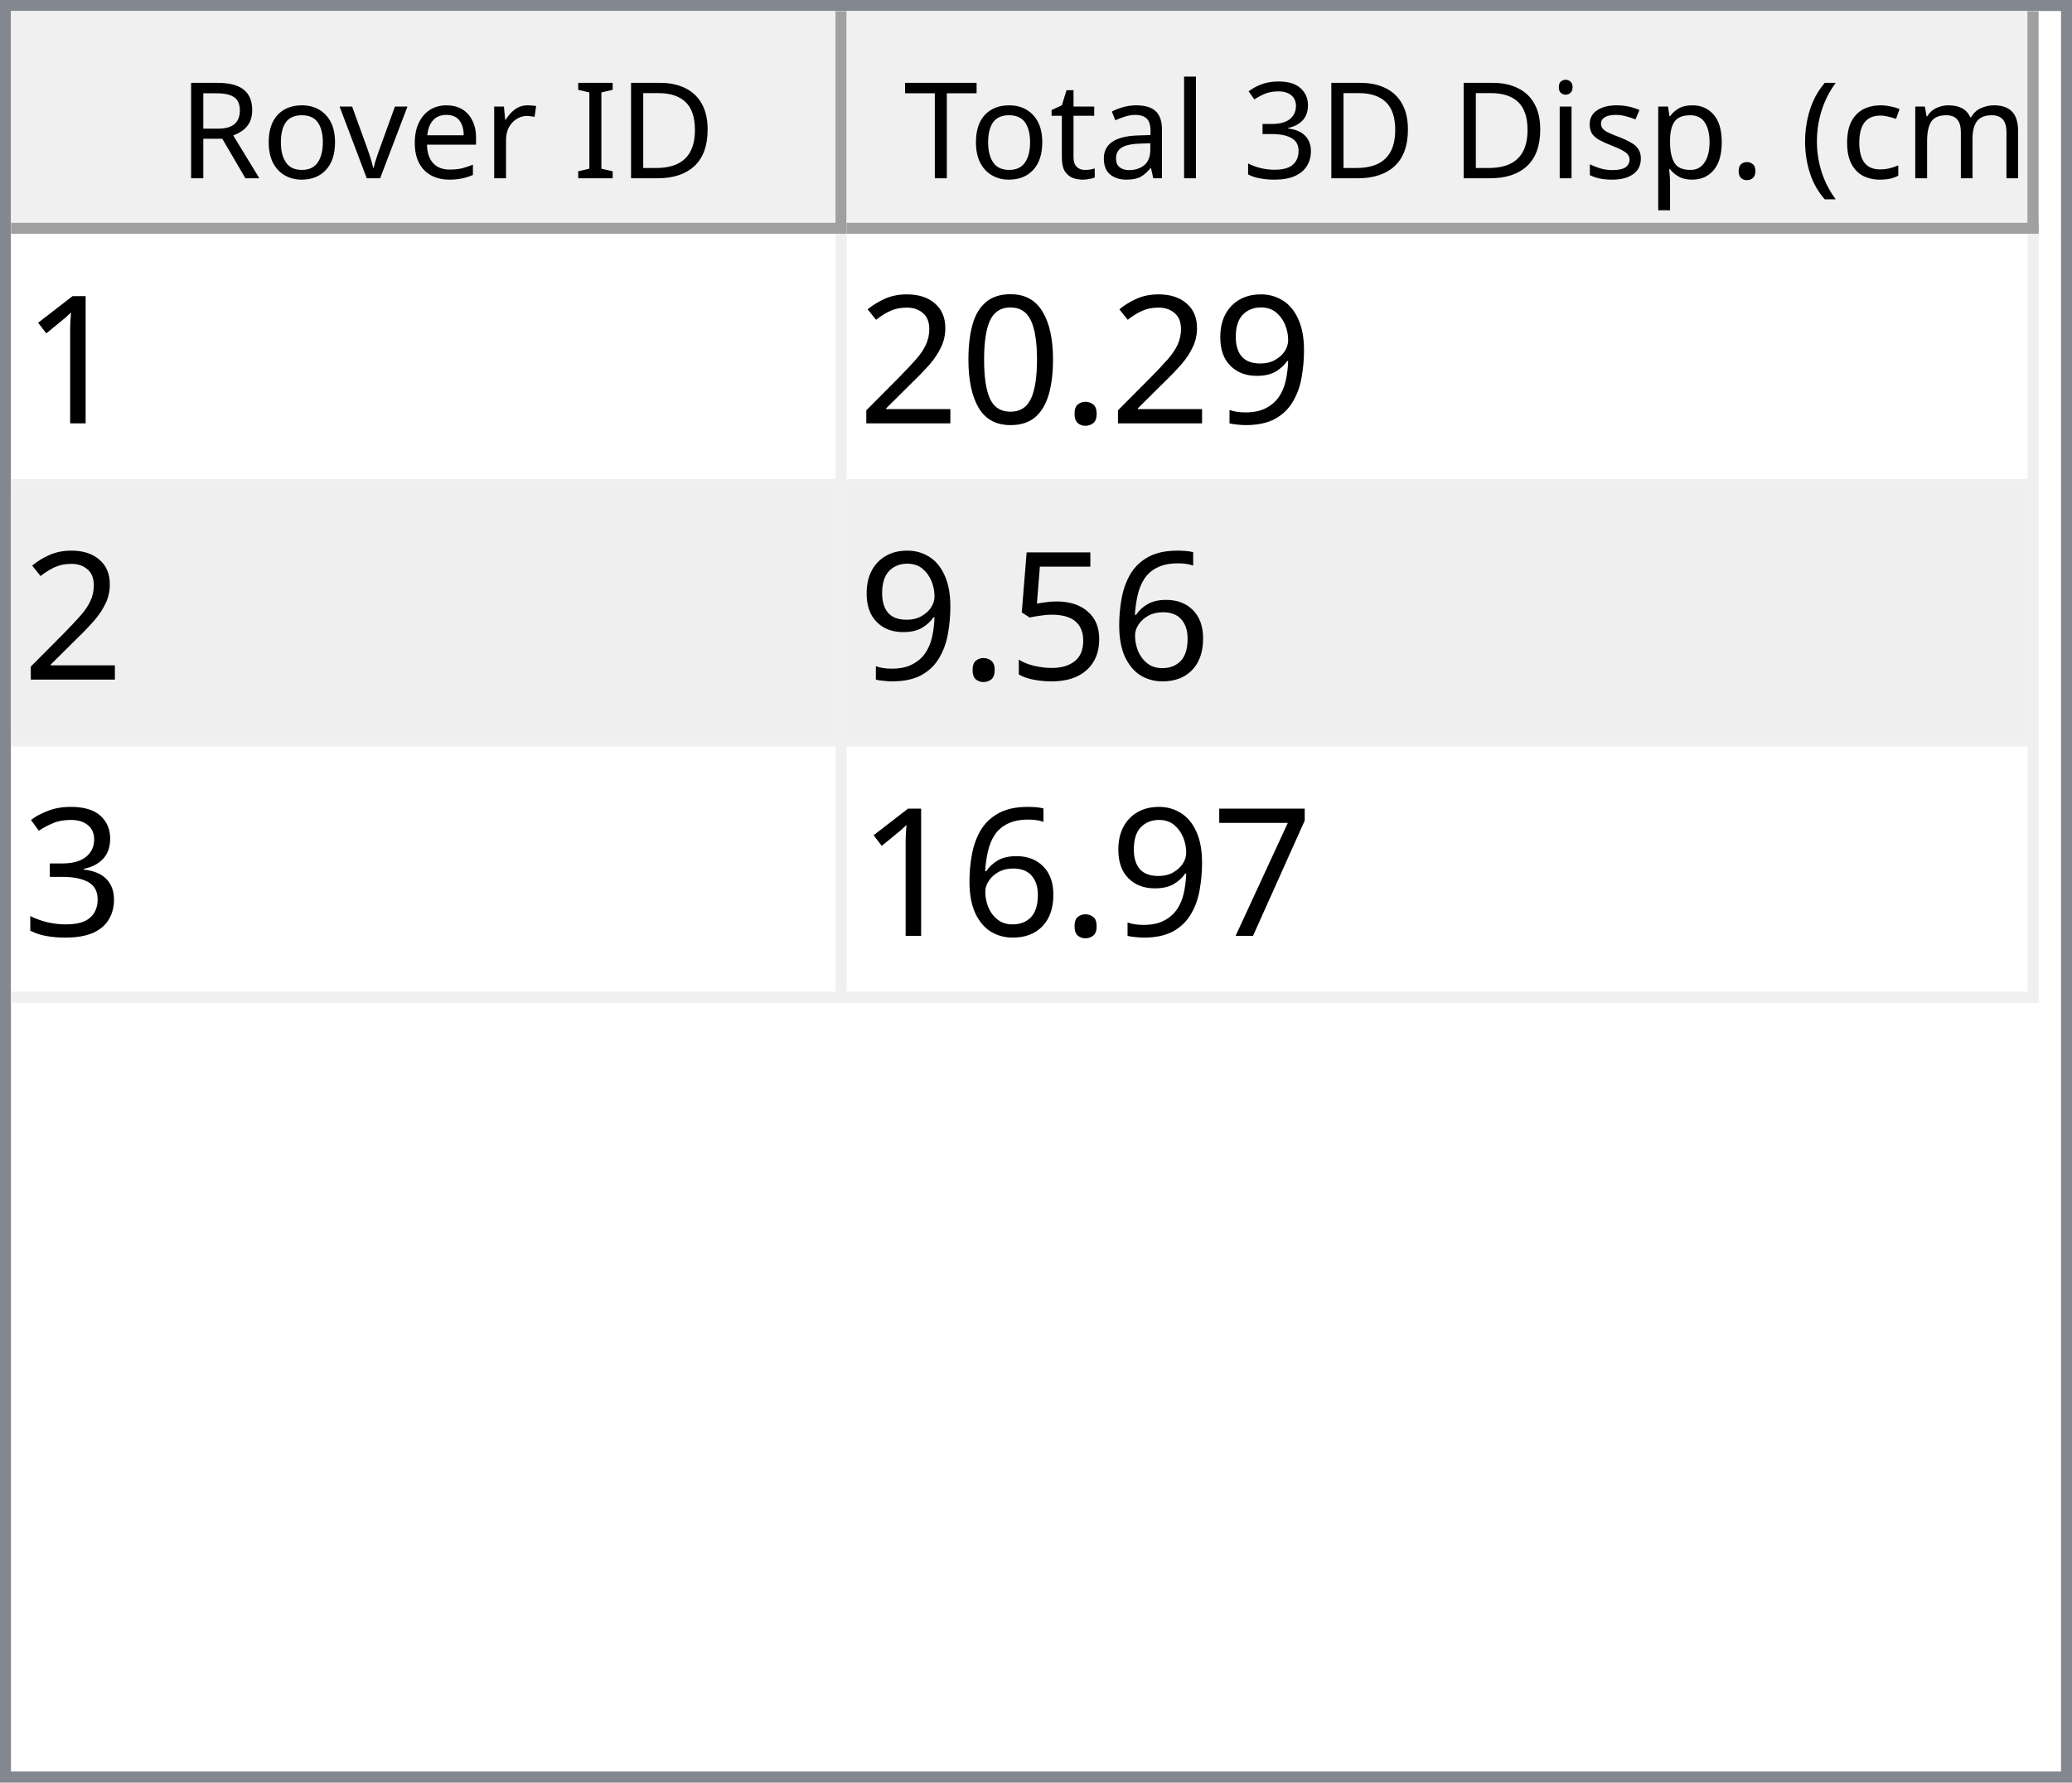
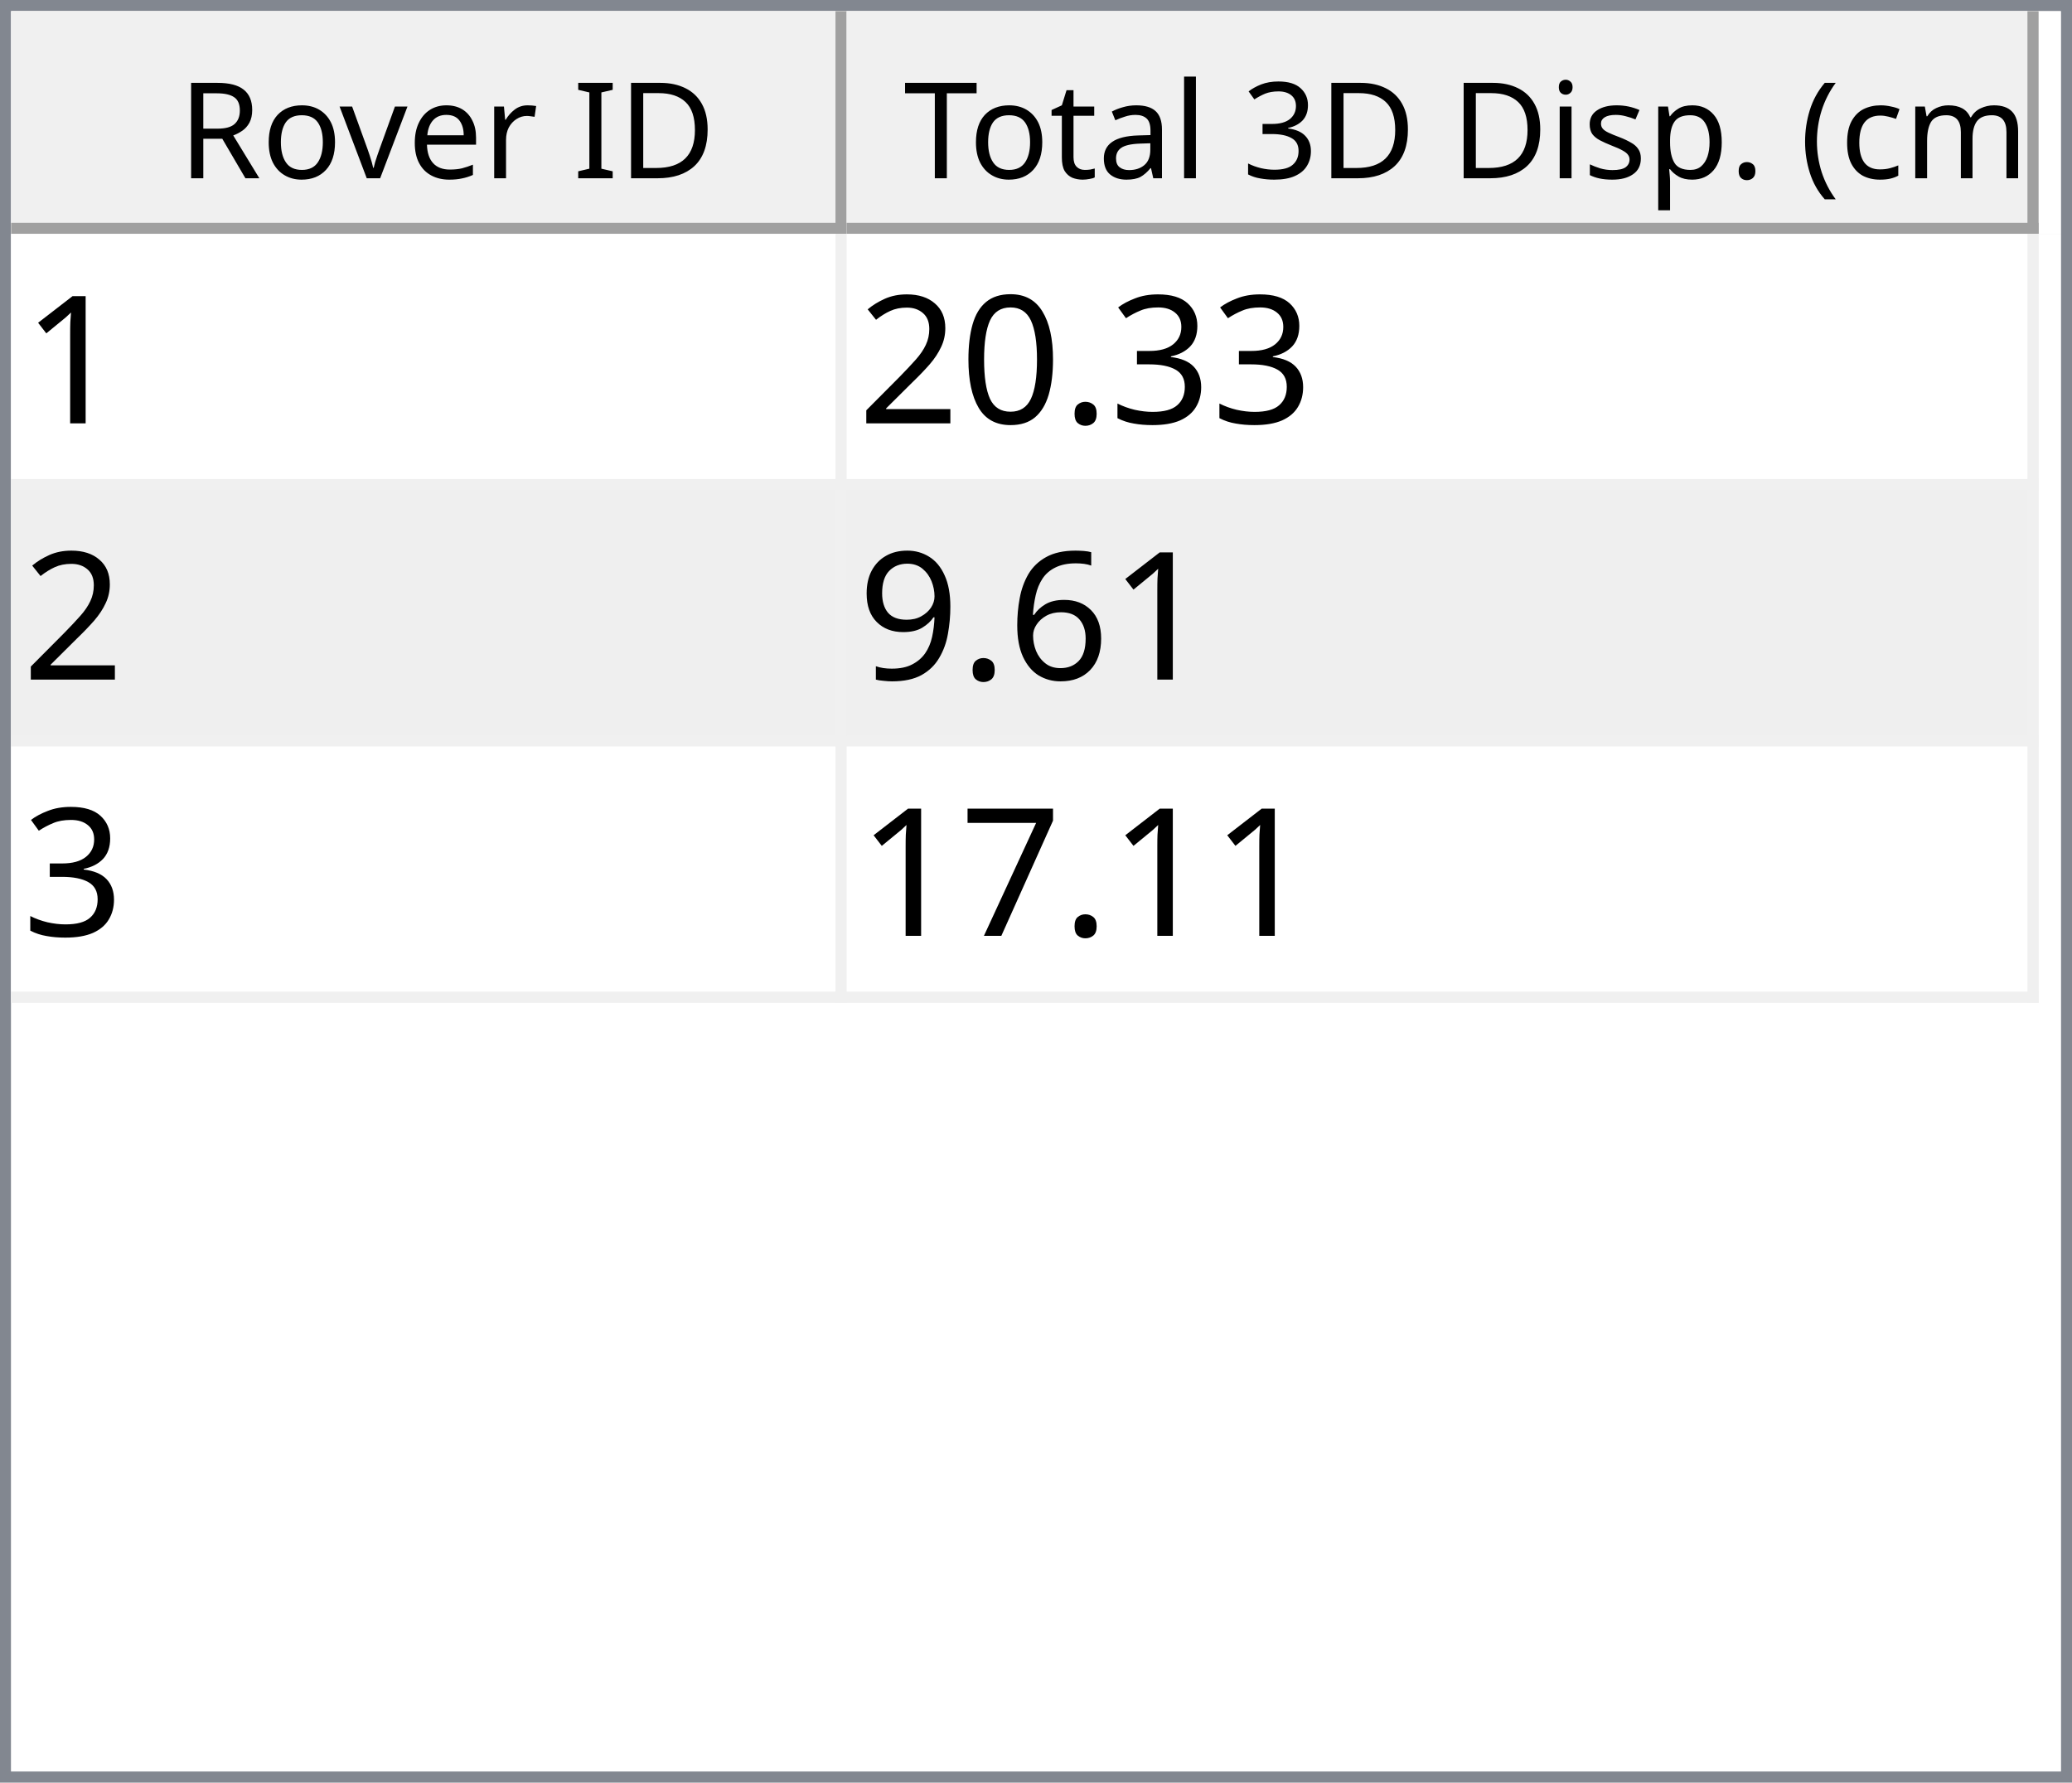
<svg xmlns="http://www.w3.org/2000/svg" style="fill-opacity:1; color-rendering:auto; color-interpolation:auto; text-rendering:auto; stroke:black; stroke-linecap:square; stroke-miterlimit:10; shape-rendering:auto; stroke-opacity:1; fill:black; stroke-dasharray:none; font-weight:normal; stroke-width:1; font-family:'Dialog'; font-style:normal; stroke-linejoin:miter; font-size:12px; stroke-dashoffset:0; image-rendering:auto;" width="186" height="160">
  <defs id="genericDefs" />
  <g>
    <defs id="defs1">
      <clipPath clipPathUnits="userSpaceOnUse" id="clipPath1">
        <path d="M0 0 L186 0 L186 160 L0 160 L0 0 Z" />
      </clipPath>
      <clipPath clipPathUnits="userSpaceOnUse" id="clipPath2">
        <path d="M0 0 L0 160 L186 160 L186 0 Z" />
      </clipPath>
      <clipPath clipPathUnits="userSpaceOnUse" id="clipPath3">
        <path d="M0 0 L0 20 L184 20 L184 0 Z" />
      </clipPath>
      <clipPath clipPathUnits="userSpaceOnUse" id="clipPath4">
        <path d="M0 0 L0 20 L75 20 L75 0 Z" />
      </clipPath>
      <clipPath clipPathUnits="userSpaceOnUse" id="clipPath5">
        <path d="M1 1 L1 19 L74 19 L74 1 Z" />
      </clipPath>
      <clipPath clipPathUnits="userSpaceOnUse" id="clipPath6">
        <path d="M0 0 L0 18 L73 18 L73 0 Z" />
      </clipPath>
      <clipPath clipPathUnits="userSpaceOnUse" id="clipPath7">
        <path d="M-0.5 -0.5 L-0.5 19.5 L74.5 19.5 L74.5 -0.5 Z" />
      </clipPath>
      <clipPath clipPathUnits="userSpaceOnUse" id="clipPath8">
        <path d="M0 0 L0 20 L107 20 L107 0 Z" />
      </clipPath>
      <clipPath clipPathUnits="userSpaceOnUse" id="clipPath9">
        <path d="M1 1 L1 19 L106 19 L106 1 Z" />
      </clipPath>
      <clipPath clipPathUnits="userSpaceOnUse" id="clipPath10">
        <path d="M0 0 L0 18 L105 18 L105 0 Z" />
      </clipPath>
      <clipPath clipPathUnits="userSpaceOnUse" id="clipPath11">
        <path d="M-0.5 -0.5 L-0.5 19.5 L106.5 19.5 L106.5 -0.5 Z" />
      </clipPath>
      <clipPath clipPathUnits="userSpaceOnUse" id="clipPath12">
        <path d="M0 0 L0 138 L184 138 L184 0 Z" />
      </clipPath>
      <clipPath clipPathUnits="userSpaceOnUse" id="clipPath13">
        <path d="M0 0 L0 69 L182 69 L182 0 Z" />
      </clipPath>
      <clipPath clipPathUnits="userSpaceOnUse" id="clipPath14">
        <path d="M-0.5 -0.5 L-0.5 68.5 L181.5 68.5 L181.5 -0.5 Z" />
      </clipPath>
      <clipPath clipPathUnits="userSpaceOnUse" id="clipPath15">
        <path d="M0 0 L0 22 L74 22 L74 0 Z" />
      </clipPath>
      <clipPath clipPathUnits="userSpaceOnUse" id="clipPath16">
        <path d="M0 0 L0 22 L106 22 L106 0 Z" />
      </clipPath>
      <font horiz-adv-x="64.551" id="font1">
        <font-face ascent="107.91" descent="25.098" units-per-em="100" style="font-style:normal; font-family:Segoe UI; font-weight:normal;" />
        <missing-glyph horiz-adv-x="64.551" d="M8.109 0 L8.109 68.266 L56.453 68.266 L56.453 0 L8.109 0 ZM15.328 7.234 L49.219 7.234 L49.219 61.031 L15.328 61.031 L15.328 7.234 Z" />
        <glyph unicode="D" horiz-adv-x="70.117" d="M9.188 0 L9.188 70.016 L28.516 70.016 Q65.531 70.016 65.531 35.891 Q65.531 19.672 55.25 9.836 Q44.969 0 27.734 0 L9.188 0 ZM17.391 62.594 L17.391 7.422 L27.828 7.422 Q41.609 7.422 49.273 14.797 Q56.938 22.172 56.938 35.688 Q56.938 62.594 28.328 62.594 L17.391 62.594 Z" />
        <glyph unicode="I" horiz-adv-x="26.611" d="M17.391 0 L9.188 0 L9.188 70.016 L17.391 70.016 L17.391 0 Z" />
        <glyph unicode=" " horiz-adv-x="27.393" d="" />
        <glyph unicode="r" horiz-adv-x="34.766" d="M34.188 41.891 Q32.078 43.5 28.125 43.5 Q23 43.5 19.555 38.672 Q16.109 33.844 16.109 25.484 L16.109 0 L8.109 0 L8.109 50 L16.109 50 L16.109 39.703 L16.312 39.703 Q18.016 44.969 21.531 47.922 Q25.047 50.875 29.391 50.875 Q32.516 50.875 34.188 50.203 L34.188 41.891 Z" />
        <glyph unicode="e" horiz-adv-x="52.295" d="M48.297 23 L12.984 23 Q13.188 14.656 17.484 10.109 Q21.781 5.562 29.297 5.562 Q37.75 5.562 44.828 11.141 L44.828 3.609 Q38.234 -1.172 27.391 -1.172 Q16.797 -1.172 10.742 5.641 Q4.688 12.453 4.688 24.812 Q4.688 36.469 11.305 43.82 Q17.922 51.172 27.734 51.172 Q37.547 51.172 42.922 44.828 Q48.297 38.484 48.297 27.203 L48.297 23 ZM40.094 29.781 Q40.047 36.719 36.75 40.578 Q33.453 44.438 27.594 44.438 Q21.922 44.438 17.969 40.383 Q14.016 36.328 13.094 29.781 L40.094 29.781 Z" />
        <glyph unicode="v" horiz-adv-x="47.9" d="M47.406 50 L27.484 0 L19.625 0 L0.688 50 L9.469 50 L22.172 13.672 Q23.578 9.672 23.922 6.688 L24.125 6.688 Q24.609 10.453 25.688 13.484 L38.969 50 L47.406 50 Z" />
        <glyph unicode="o" horiz-adv-x="58.594" d="M29 -1.172 Q17.922 -1.172 11.305 5.836 Q4.688 12.844 4.688 24.422 Q4.688 37.016 11.57 44.094 Q18.453 51.172 30.172 51.172 Q41.359 51.172 47.633 44.289 Q53.906 37.406 53.906 25.203 Q53.906 13.234 47.141 6.031 Q40.375 -1.172 29 -1.172 ZM29.594 44.438 Q21.875 44.438 17.383 39.188 Q12.891 33.938 12.891 24.703 Q12.891 15.828 17.43 10.695 Q21.969 5.562 29.594 5.562 Q37.359 5.562 41.531 10.594 Q45.703 15.625 45.703 24.906 Q45.703 34.281 41.531 39.359 Q37.359 44.438 29.594 44.438 Z" />
        <glyph unicode="R" horiz-adv-x="59.814" d="M59.375 0 L49.609 0 L37.891 19.625 Q36.281 22.359 34.766 24.289 Q33.25 26.219 31.664 27.438 Q30.078 28.656 28.25 29.219 Q26.422 29.781 24.125 29.781 L17.391 29.781 L17.391 0 L9.188 0 L9.188 70.016 L30.078 70.016 Q34.672 70.016 38.555 68.867 Q42.438 67.719 45.289 65.375 Q48.141 63.031 49.758 59.547 Q51.375 56.062 51.375 51.375 Q51.375 47.703 50.273 44.656 Q49.172 41.609 47.148 39.211 Q45.125 36.812 42.266 35.133 Q39.406 33.453 35.844 32.516 L35.844 32.328 Q37.594 31.547 38.891 30.547 Q40.188 29.547 41.359 28.18 Q42.531 26.812 43.68 25.078 Q44.828 23.344 46.234 21.047 L59.375 0 ZM17.391 62.594 L17.391 37.203 L28.516 37.203 Q31.594 37.203 34.203 38.133 Q36.812 39.062 38.719 40.797 Q40.625 42.531 41.703 45.047 Q42.781 47.562 42.781 50.688 Q42.781 56.297 39.141 59.445 Q35.5 62.594 28.609 62.594 L17.391 62.594 Z" />
        <glyph unicode=")" horiz-adv-x="30.176" d="M8.297 -15.922 L1.172 -15.922 Q16.406 2.344 16.406 26.812 Q16.406 51.469 1.078 70.016 L8.297 70.016 Q23.531 52.156 23.531 26.703 Q23.531 1.375 8.297 -15.922 Z" />
        <glyph unicode="m" horiz-adv-x="86.133" d="M79.109 0 L71.094 0 L71.094 28.719 Q71.094 37.016 68.531 40.727 Q65.969 44.438 59.906 44.438 Q54.781 44.438 51.195 39.75 Q47.609 35.062 47.609 28.516 L47.609 0 L39.594 0 L39.594 29.688 Q39.594 44.438 28.219 44.438 Q22.953 44.438 19.531 40.016 Q16.109 35.594 16.109 28.516 L16.109 0 L8.109 0 L8.109 50 L16.109 50 L16.109 42.094 L16.312 42.094 Q21.625 51.172 31.844 51.172 Q36.969 51.172 40.773 48.312 Q44.578 45.453 46 40.828 Q51.562 51.172 62.594 51.172 Q79.109 51.172 79.109 30.812 L79.109 0 Z" />
        <glyph unicode="c" horiz-adv-x="46.191" d="M42.188 2.297 Q36.422 -1.172 28.516 -1.172 Q17.828 -1.172 11.258 5.789 Q4.688 12.75 4.688 23.828 Q4.688 36.188 11.766 43.68 Q18.844 51.172 30.672 51.172 Q37.25 51.172 42.281 48.734 L42.281 40.531 Q36.719 44.438 30.375 44.438 Q22.703 44.438 17.797 38.945 Q12.891 33.453 12.891 24.516 Q12.891 15.719 17.508 10.641 Q22.125 5.562 29.891 5.562 Q36.422 5.562 42.188 9.906 L42.188 2.297 Z" />
        <glyph unicode="(" horiz-adv-x="30.176" d="M29.109 -15.922 L21.969 -15.922 Q6.844 1.375 6.844 26.703 Q6.844 52.156 21.969 70.016 L29.203 70.016 Q13.875 51.469 13.875 26.812 Q13.875 2.344 29.109 -15.922 Z" />
        <glyph unicode="." horiz-adv-x="21.68" d="M10.891 -1.078 Q8.641 -1.078 7.055 0.539 Q5.469 2.156 5.469 4.391 Q5.469 6.641 7.055 8.273 Q8.641 9.906 10.891 9.906 Q13.188 9.906 14.797 8.273 Q16.406 6.641 16.406 4.391 Q16.406 2.156 14.797 0.539 Q13.188 -1.078 10.891 -1.078 Z" />
        <glyph unicode="p" horiz-adv-x="58.789" d="M16.312 7.234 L16.109 7.234 L16.109 -23 L8.109 -23 L8.109 50 L16.109 50 L16.109 41.219 L16.312 41.219 Q22.219 51.172 33.594 51.172 Q43.266 51.172 48.688 44.461 Q54.109 37.75 54.109 26.469 Q54.109 13.922 48 6.375 Q41.891 -1.172 31.297 -1.172 Q21.578 -1.172 16.312 7.234 ZM16.109 27.391 L16.109 20.406 Q16.109 14.203 20.141 9.883 Q24.172 5.562 30.375 5.562 Q37.641 5.562 41.773 11.133 Q45.906 16.703 45.906 26.609 Q45.906 34.969 42.047 39.703 Q38.188 44.438 31.594 44.438 Q24.609 44.438 20.359 39.578 Q16.109 34.719 16.109 27.391 Z" />
        <glyph unicode="s" horiz-adv-x="42.432" d="M5.078 1.812 L5.078 10.406 Q11.625 5.562 19.484 5.562 Q30.031 5.562 30.031 12.594 Q30.031 14.594 29.125 15.992 Q28.219 17.391 26.68 18.461 Q25.141 19.531 23.07 20.383 Q21 21.234 18.609 22.172 Q15.281 23.484 12.766 24.828 Q10.25 26.172 8.57 27.859 Q6.891 29.547 6.031 31.695 Q5.172 33.844 5.172 36.719 Q5.172 40.234 6.789 42.945 Q8.406 45.656 11.086 47.484 Q13.766 49.312 17.211 50.242 Q20.656 51.172 24.312 51.172 Q30.812 51.172 35.938 48.922 L35.938 40.828 Q30.422 44.438 23.25 44.438 Q21 44.438 19.195 43.922 Q17.391 43.406 16.094 42.477 Q14.797 41.547 14.086 40.258 Q13.375 38.969 13.375 37.406 Q13.375 35.453 14.086 34.133 Q14.797 32.812 16.164 31.789 Q17.531 30.766 19.484 29.938 Q21.438 29.109 23.922 28.125 Q27.25 26.859 29.883 25.516 Q32.516 24.172 34.375 22.484 Q36.234 20.797 37.234 18.602 Q38.234 16.406 38.234 13.375 Q38.234 9.672 36.602 6.938 Q34.969 4.203 32.234 2.398 Q29.5 0.594 25.93 -0.289 Q22.359 -1.172 18.453 -1.172 Q10.75 -1.172 5.078 1.812 Z" />
        <glyph unicode="i" horiz-adv-x="24.219" d="M12.203 62.703 Q10.062 62.703 8.547 64.164 Q7.031 65.625 7.031 67.875 Q7.031 70.125 8.547 71.609 Q10.062 73.094 12.203 73.094 Q14.406 73.094 15.945 71.609 Q17.484 70.125 17.484 67.875 Q17.484 65.719 15.945 64.211 Q14.406 62.703 12.203 62.703 ZM16.109 0 L8.109 0 L8.109 50 L16.109 50 L16.109 0 Z" />
        <glyph unicode="3" horiz-adv-x="53.906" d="M46.531 19.828 Q46.531 15.094 44.75 11.211 Q42.969 7.328 39.719 4.57 Q36.469 1.812 31.93 0.297 Q27.391 -1.219 21.922 -1.219 Q11.922 -1.219 6 2.594 L6 11.188 Q13.094 5.609 22.219 5.609 Q25.875 5.609 28.828 6.539 Q31.781 7.469 33.906 9.227 Q36.031 10.984 37.18 13.477 Q38.328 15.969 38.328 19.094 Q38.328 32.812 18.797 32.812 L12.984 32.812 L12.984 39.594 L18.5 39.594 Q35.797 39.594 35.797 52.484 Q35.797 64.406 22.609 64.406 Q15.188 64.406 8.688 59.422 L8.688 67.188 Q15.375 71.188 24.609 71.188 Q29 71.188 32.57 69.969 Q36.141 68.75 38.68 66.555 Q41.219 64.359 42.609 61.281 Q44 58.203 44 54.5 Q44 40.672 30.031 36.719 L30.031 36.531 Q33.594 36.141 36.625 34.797 Q39.656 33.453 41.852 31.305 Q44.047 29.156 45.289 26.25 Q46.531 23.344 46.531 19.828 Z" />
        <glyph unicode="l" horiz-adv-x="24.219" d="M16.109 0 L8.109 0 L8.109 74.031 L16.109 74.031 L16.109 0 Z" />
        <glyph unicode="a" horiz-adv-x="50.879" d="M43.891 0 L35.891 0 L35.891 7.812 L35.688 7.812 Q30.469 -1.172 20.312 -1.172 Q12.844 -1.172 8.617 2.781 Q4.391 6.734 4.391 13.281 Q4.391 27.297 20.906 29.594 L35.891 31.688 Q35.891 44.438 25.594 44.438 Q16.547 44.438 9.281 38.281 L9.281 46.484 Q16.656 51.172 26.266 51.172 Q43.891 51.172 43.891 32.516 L43.891 0 ZM35.891 25.297 L23.828 23.641 Q18.266 22.859 15.43 20.875 Q12.594 18.891 12.594 13.875 Q12.594 10.203 15.211 7.883 Q17.828 5.562 22.172 5.562 Q28.125 5.562 32.008 9.742 Q35.891 13.922 35.891 20.312 L35.891 25.297 Z" />
        <glyph unicode="t" horiz-adv-x="33.887" d="M31.297 0.484 Q28.469 -1.078 23.828 -1.078 Q10.688 -1.078 10.688 13.578 L10.688 43.172 L2.094 43.172 L2.094 50 L10.688 50 L10.688 62.203 L18.703 64.797 L18.703 50 L31.297 50 L31.297 43.172 L18.703 43.172 L18.703 14.984 Q18.703 9.969 20.414 7.82 Q22.125 5.672 26.078 5.672 Q29.109 5.672 31.297 7.328 L31.297 0.484 Z" />
        <glyph unicode="T" horiz-adv-x="52.393" d="M50.594 62.594 L30.375 62.594 L30.375 0 L22.172 0 L22.172 62.594 L2 62.594 L2 70.016 L50.594 70.016 L50.594 62.594 Z" />
      </font>
      <font horiz-adv-x="75.0" id="font2">
        <font-face ascent="100.537" descent="21.973" units-per-em="100" style="font-style:normal; font-family:sans-serif; font-weight:normal;" />
        <missing-glyph horiz-adv-x="75.0" d="M12.5 0 L12.5 62.5 L62.5 62.5 L62.5 0 L12.5 0 ZM14.062 1.562 L60.938 1.562 L60.938 60.938 L14.062 60.938 L14.062 1.562 Z" />
        <glyph unicode="1" horiz-adv-x="55.615" d="M37.25 0 L28.469 0 L28.469 56 Q25.297 52.984 20.141 49.953 Q14.984 46.922 10.891 45.406 L10.891 53.906 Q18.266 57.375 23.781 62.305 Q29.297 67.234 31.594 71.875 L37.25 71.875 L37.25 0 Z" />
-         <glyph unicode="9" horiz-adv-x="55.615" d="M5.469 16.547 L13.922 17.328 Q14.984 11.375 18.016 8.688 Q21.047 6 25.781 6 Q29.828 6 32.883 7.859 Q35.938 9.719 37.891 12.82 Q39.844 15.922 41.164 21.195 Q42.484 26.469 42.484 31.938 Q42.484 32.516 42.438 33.688 Q39.797 29.5 35.234 26.883 Q30.672 24.266 25.344 24.266 Q16.453 24.266 10.305 30.711 Q4.156 37.156 4.156 47.703 Q4.156 58.594 10.578 65.234 Q17 71.875 26.656 71.875 Q33.641 71.875 39.43 68.117 Q45.219 64.359 48.219 57.398 Q51.219 50.438 51.219 37.25 Q51.219 23.531 48.242 15.406 Q45.266 7.281 39.383 3.031 Q33.5 -1.219 25.594 -1.219 Q17.188 -1.219 11.867 3.445 Q6.547 8.109 5.469 16.547 ZM41.453 48.141 Q41.453 55.719 37.43 60.156 Q33.406 64.594 27.734 64.594 Q21.875 64.594 17.531 59.812 Q13.188 55.031 13.188 47.406 Q13.188 40.578 17.312 36.305 Q21.438 32.031 27.484 32.031 Q33.594 32.031 37.523 36.305 Q41.453 40.578 41.453 48.141 Z" />
+         <glyph unicode="3" horiz-adv-x="55.615" d="M4.203 18.891 L12.984 20.062 Q14.5 12.594 18.141 9.297 Q21.781 6 27 6 Q33.203 6 37.477 10.297 Q41.75 14.594 41.75 20.953 Q41.75 27 37.797 30.93 Q33.844 34.859 27.734 34.859 Q25.25 34.859 21.531 33.891 L22.516 41.609 Q23.391 41.5 23.922 41.5 Q29.547 41.5 34.039 44.43 Q38.531 47.359 38.531 53.469 Q38.531 58.297 35.258 61.477 Q31.984 64.656 26.812 64.656 Q21.688 64.656 18.266 61.43 Q14.844 58.203 13.875 51.766 L5.078 53.328 Q6.688 62.156 12.398 67.016 Q18.109 71.875 26.609 71.875 Q32.469 71.875 37.398 69.359 Q42.328 66.844 44.945 62.5 Q47.562 58.156 47.562 53.266 Q47.562 48.641 45.07 44.828 Q42.578 41.016 37.703 38.766 Q44.047 37.312 47.562 32.695 Q51.078 28.078 51.078 21.141 Q51.078 11.766 44.242 5.25 Q37.406 -1.266 26.953 -1.266 Q17.531 -1.266 11.305 4.352 Q5.078 9.969 4.203 18.891 Z" />
        <glyph unicode="." horiz-adv-x="27.783" d="M9.078 0 L9.078 10.016 L19.094 10.016 L19.094 0 L9.078 0 Z" />
        <glyph unicode="0" horiz-adv-x="55.615" d="M4.156 35.297 Q4.156 48 6.766 55.742 Q9.375 63.484 14.523 67.68 Q19.672 71.875 27.484 71.875 Q33.25 71.875 37.594 69.555 Q41.938 67.234 44.773 62.867 Q47.609 58.5 49.219 52.227 Q50.828 45.953 50.828 35.297 Q50.828 22.703 48.242 14.969 Q45.656 7.234 40.508 3.008 Q35.359 -1.219 27.484 -1.219 Q17.141 -1.219 11.234 6.203 Q4.156 15.141 4.156 35.297 ZM13.188 35.297 Q13.188 17.672 17.312 11.836 Q21.438 6 27.484 6 Q33.547 6 37.672 11.859 Q41.797 17.719 41.797 35.297 Q41.797 52.984 37.672 58.789 Q33.547 64.594 27.391 64.594 Q21.344 64.594 17.719 59.469 Q13.188 52.938 13.188 35.297 Z" />
        <glyph unicode="2" horiz-adv-x="55.615" d="M50.344 8.453 L50.344 0 L3.031 0 Q2.938 3.172 4.047 6.109 Q5.859 10.938 9.836 15.625 Q13.812 20.312 21.344 26.469 Q33.016 36.031 37.117 41.625 Q41.219 47.219 41.219 52.203 Q41.219 57.422 37.477 61.008 Q33.734 64.594 27.734 64.594 Q21.391 64.594 17.578 60.789 Q13.766 56.984 13.719 50.25 L4.688 51.172 Q5.609 61.281 11.664 66.578 Q17.719 71.875 27.938 71.875 Q38.234 71.875 44.242 66.164 Q50.25 60.453 50.25 52 Q50.25 47.703 48.492 43.555 Q46.734 39.406 42.656 34.812 Q38.578 30.219 29.109 22.219 Q21.188 15.578 18.945 13.211 Q16.703 10.844 15.234 8.453 L50.344 8.453 Z" />
        <glyph unicode="6" horiz-adv-x="55.615" d="M49.75 54.047 L41.016 53.375 Q39.844 58.547 37.703 60.891 Q34.125 64.656 28.906 64.656 Q24.703 64.656 21.531 62.312 Q17.391 59.281 14.992 53.469 Q12.594 47.656 12.5 36.922 Q15.672 41.75 20.266 44.094 Q24.859 46.438 29.891 46.438 Q38.672 46.438 44.852 39.969 Q51.031 33.5 51.031 23.25 Q51.031 16.5 48.125 10.719 Q45.219 4.938 40.141 1.859 Q35.062 -1.219 28.609 -1.219 Q17.625 -1.219 10.695 6.859 Q3.766 14.938 3.766 33.5 Q3.766 54.25 11.422 63.672 Q18.109 71.875 29.438 71.875 Q37.891 71.875 43.289 67.141 Q48.688 62.406 49.75 54.047 ZM13.875 23.188 Q13.875 18.656 15.797 14.508 Q17.719 10.359 21.188 8.18 Q24.656 6 28.469 6 Q34.031 6 38.039 10.492 Q42.047 14.984 42.047 22.703 Q42.047 30.125 38.086 34.398 Q34.125 38.672 28.125 38.672 Q22.172 38.672 18.023 34.398 Q13.875 30.125 13.875 23.188 Z" />
-         <glyph unicode="5" horiz-adv-x="55.615" d="M4.156 18.75 L13.375 19.531 Q14.406 12.797 18.141 9.398 Q21.875 6 27.156 6 Q33.5 6 37.891 10.789 Q42.281 15.578 42.281 23.484 Q42.281 31 38.062 35.352 Q33.844 39.703 27 39.703 Q22.75 39.703 19.336 37.773 Q15.922 35.844 13.969 32.766 L5.719 33.844 L12.641 70.609 L48.25 70.609 L48.25 62.203 L19.672 62.203 L15.828 42.969 Q22.266 47.469 29.344 47.469 Q38.719 47.469 45.164 40.969 Q51.609 34.469 51.609 24.266 Q51.609 14.547 45.953 7.469 Q39.062 -1.219 27.156 -1.219 Q17.391 -1.219 11.211 4.25 Q5.031 9.719 4.156 18.75 Z" />
-         <glyph unicode="3" horiz-adv-x="55.615" d="M4.203 18.891 L12.984 20.062 Q14.5 12.594 18.141 9.297 Q21.781 6 27 6 Q33.203 6 37.477 10.297 Q41.75 14.594 41.75 20.953 Q41.75 27 37.797 30.93 Q33.844 34.859 27.734 34.859 Q25.25 34.859 21.531 33.891 L22.516 41.609 Q23.391 41.5 23.922 41.5 Q29.547 41.5 34.039 44.43 Q38.531 47.359 38.531 53.469 Q38.531 58.297 35.258 61.477 Q31.984 64.656 26.812 64.656 Q21.688 64.656 18.266 61.43 Q14.844 58.203 13.875 51.766 L5.078 53.328 Q6.688 62.156 12.398 67.016 Q18.109 71.875 26.609 71.875 Q32.469 71.875 37.398 69.359 Q42.328 66.844 44.945 62.5 Q47.562 58.156 47.562 53.266 Q47.562 48.641 45.07 44.828 Q42.578 41.016 37.703 38.766 Q44.047 37.312 47.562 32.695 Q51.078 28.078 51.078 21.141 Q51.078 11.766 44.242 5.25 Q37.406 -1.266 26.953 -1.266 Q17.531 -1.266 11.305 4.352 Q5.078 9.969 4.203 18.891 Z" />
+         <glyph unicode="9" horiz-adv-x="55.615" d="M5.469 16.547 L13.922 17.328 Q14.984 11.375 18.016 8.688 Q21.047 6 25.781 6 Q29.828 6 32.883 7.859 Q35.938 9.719 37.891 12.82 Q39.844 15.922 41.164 21.195 Q42.484 26.469 42.484 31.938 Q42.484 32.516 42.438 33.688 Q39.797 29.5 35.234 26.883 Q30.672 24.266 25.344 24.266 Q16.453 24.266 10.305 30.711 Q4.156 37.156 4.156 47.703 Q4.156 58.594 10.578 65.234 Q17 71.875 26.656 71.875 Q33.641 71.875 39.43 68.117 Q45.219 64.359 48.219 57.398 Q51.219 50.438 51.219 37.25 Q51.219 23.531 48.242 15.406 Q45.266 7.281 39.383 3.031 Q33.5 -1.219 25.594 -1.219 Q17.188 -1.219 11.867 3.445 Q6.547 8.109 5.469 16.547 ZM41.453 48.141 Q41.453 55.719 37.43 60.156 Q33.406 64.594 27.734 64.594 Q21.875 64.594 17.531 59.812 Q13.188 55.031 13.188 47.406 Q13.188 40.578 17.312 36.305 Q21.438 32.031 27.484 32.031 Q33.594 32.031 37.523 36.305 Q41.453 40.578 41.453 48.141 Z" />
        <glyph unicode="7" horiz-adv-x="55.615" d="M4.734 62.203 L4.734 70.656 L51.078 70.656 L51.078 63.812 Q44.234 56.547 37.523 44.484 Q30.812 32.422 27.156 19.672 Q24.516 10.688 23.781 0 L14.75 0 Q14.891 8.453 18.062 20.414 Q21.234 32.375 27.172 43.484 Q33.109 54.594 39.797 62.203 L4.734 62.203 Z" />
      </font>
    </defs>
    <g style="fill:white; stroke:white;">
      <rect x="0" y="0" width="186" style="clip-path:url(#clipPath1); stroke:none;" height="160" />
    </g>
    <g style="fill:white; text-rendering:optimizeSpeed; color-rendering:optimizeSpeed; image-rendering:optimizeSpeed; shape-rendering:crispEdges; stroke:white; color-interpolation:sRGB;">
      <rect x="0" width="186" height="160" y="0" style="stroke:none;" />
      <path style="stroke:none;" d="M0 160 L186 160 L186 0 L0 0 Z" />
    </g>
    <g style="fill:rgb(240,240,240); font-family:'Segoe UI'; stroke:rgb(240,240,240);">
      <rect x="0" y="0" width="186" style="clip-path:url(#clipPath2); stroke:none;" height="160" />
    </g>
    <g style="fill:rgb(130,135,144); font-family:'Segoe UI'; stroke:rgb(130,135,144);">
      <path d="M0 0 L186 0 L186 160 L0 160 L0 0 ZM1 1 L185 1 L185 159 L1 159 L1 1 Z" style="fill-rule:evenodd; clip-path:url(#clipPath2); stroke:none;" />
    </g>
    <g style="fill:white; font-family:'Segoe UI'; stroke:white;" transform="translate(1,1)">
      <rect x="0" y="0" width="184" style="clip-path:url(#clipPath3); stroke:none;" height="20" />
    </g>
    <g style="fill:rgb(240,240,240); font-family:'Segoe UI'; stroke:rgb(240,240,240);" transform="translate(1,1)">
      <rect x="0" y="0" width="75" style="clip-path:url(#clipPath4); stroke:none;" height="20" />
    </g>
    <g style="font-family:'Segoe UI';" transform="translate(2,2)">
      <text x="14" xml:space="preserve" y="14" style="clip-path:url(#clipPath6); stroke:none;">Rover ID</text>
    </g>
    <g style="fill:rgb(160,160,160); font-family:'Segoe UI'; stroke:rgb(160,160,160); stroke-linejoin:bevel;" transform="translate(1.5,1.5)">
      <line x1="74" x2="74" y1="0" style="fill:none; clip-path:url(#clipPath7);" y2="19" />
    </g>
    <g style="fill:rgb(160,160,160); font-family:'Segoe UI'; stroke:rgb(160,160,160); stroke-linejoin:bevel;" transform="matrix(1,0,0,1,1,1) translate(0.5,0.5)">
      <line x1="0" x2="74" y1="19" style="fill:none; clip-path:url(#clipPath7);" y2="19" />
    </g>
    <g style="fill:rgb(240,240,240); font-family:'Segoe UI'; stroke:rgb(240,240,240);" transform="translate(76,1)">
      <rect x="0" y="0" width="107" style="clip-path:url(#clipPath8); stroke:none;" height="20" />
    </g>
    <g style="font-family:'Segoe UI';" transform="translate(77,2)">
      <text x="1" xml:space="preserve" y="14" style="clip-path:url(#clipPath10); stroke:none;"> Total 3D Disp. (cm)</text>
    </g>
    <g style="fill:rgb(160,160,160); font-family:'Segoe UI'; stroke:rgb(160,160,160); stroke-linejoin:bevel;" transform="translate(76.5,1.5)">
      <line x1="106" x2="106" y1="0" style="fill:none; clip-path:url(#clipPath11);" y2="19" />
    </g>
    <g style="fill:rgb(160,160,160); font-family:'Segoe UI'; stroke:rgb(160,160,160); stroke-linejoin:bevel;" transform="matrix(1,0,0,1,76,1) translate(0.5,0.5)">
      <line x1="0" x2="106" y1="19" style="fill:none; clip-path:url(#clipPath11);" y2="19" />
    </g>
    <g style="fill:white; font-family:'Segoe UI'; stroke:white;" transform="translate(1,21)">
      <rect x="0" y="0" width="184" style="clip-path:url(#clipPath12); stroke:none;" height="138" />
    </g>
    <g style="fill:rgb(240,240,240); font-size:16px; font-family:sans-serif; stroke:rgb(240,240,240);" transform="translate(1,21)">
      <rect x="0" y="0" width="182" style="clip-path:url(#clipPath13); stroke:none;" height="69" />
      <line transform="translate(0.5,0.5)" x1="0" x2="181" y1="22" style="clip-path:url(#clipPath14); fill:none; stroke-linejoin:bevel;" y2="22" />
    </g>
    <g transform="matrix(1,0,0,1,1,21) translate(0.5,0.5)" style="fill:rgb(240,240,240); font-size:16px; font-family:sans-serif; stroke:rgb(240,240,240); stroke-linejoin:bevel;">
      <line x1="0" x2="181" y1="45" style="fill:none; clip-path:url(#clipPath14);" y2="45" />
    </g>
    <g transform="matrix(1,0,0,1,1,21) translate(0.5,0.5)" style="fill:rgb(240,240,240); font-size:16px; font-family:sans-serif; stroke:rgb(240,240,240); stroke-linejoin:bevel;">
      <line x1="0" x2="181" y1="68" style="fill:none; clip-path:url(#clipPath14);" y2="68" />
    </g>
    <g transform="matrix(1,0,0,1,1,21) translate(0.5,0.5)" style="fill:rgb(240,240,240); font-size:16px; font-family:sans-serif; stroke:rgb(240,240,240); stroke-linejoin:bevel;">
      <line x1="74" x2="74" y1="0" style="fill:none; clip-path:url(#clipPath14);" y2="68" />
    </g>
    <g transform="matrix(1,0,0,1,1,21) translate(0.5,0.5)" style="fill:rgb(240,240,240); font-size:16px; font-family:sans-serif; stroke:rgb(240,240,240); stroke-linejoin:bevel;">
      <line x1="181" x2="181" y1="0" style="fill:none; clip-path:url(#clipPath14);" y2="68" />
    </g>
    <g style="fill:white; font-size:16px; font-family:sans-serif; stroke:white;" transform="matrix(1,0,0,1,1,21)">
      <rect x="0" y="0" width="74" style="clip-path:url(#clipPath15); stroke:none;" height="22" />
      <text x="1" y="17" style="fill:black; clip-path:url(#clipPath15); stroke:none;" xml:space="preserve">1</text>
    </g>
    <g style="fill:white; font-size:16px; font-family:sans-serif; stroke:white;" transform="matrix(1,0,0,1,1,21) translate(75,0)">
      <rect x="0" y="0" width="106" style="clip-path:url(#clipPath16); stroke:none;" height="22" />
-       <text x="1" y="17" style="fill:black; clip-path:url(#clipPath16); stroke:none;" xml:space="preserve">20.29</text>
+       <text x="1" y="17" style="fill:black; clip-path:url(#clipPath16); stroke:none;" xml:space="preserve">20.33</text>
    </g>
    <g style="fill:rgb(239,239,239); font-size:16px; font-family:sans-serif; stroke:rgb(239,239,239);" transform="matrix(1,0,0,1,1,21) translate(0,23)">
      <rect x="0" y="0" width="74" style="clip-path:url(#clipPath15); stroke:none;" height="22" />
      <text x="1" y="17" style="fill:black; clip-path:url(#clipPath15); stroke:none;" xml:space="preserve">2</text>
    </g>
    <g style="fill:rgb(239,239,239); font-size:16px; font-family:sans-serif; stroke:rgb(239,239,239);" transform="matrix(1,0,0,1,1,21) translate(75,23)">
      <rect x="0" y="0" width="106" style="clip-path:url(#clipPath16); stroke:none;" height="22" />
-       <text x="1" y="17" style="fill:black; clip-path:url(#clipPath16); stroke:none;" xml:space="preserve">9.56</text>
+       <text x="1" y="17" style="fill:black; clip-path:url(#clipPath16); stroke:none;" xml:space="preserve">9.61</text>
    </g>
    <g style="fill:white; font-size:16px; font-family:sans-serif; stroke:white;" transform="matrix(1,0,0,1,1,21) translate(0,46)">
      <rect x="0" y="0" width="74" style="clip-path:url(#clipPath15); stroke:none;" height="22" />
      <text x="1" y="17" style="fill:black; clip-path:url(#clipPath15); stroke:none;" xml:space="preserve">3</text>
    </g>
    <g style="fill:white; font-size:16px; font-family:sans-serif; stroke:white;" transform="matrix(1,0,0,1,1,21) translate(75,46)">
      <rect x="0" y="0" width="106" style="clip-path:url(#clipPath16); stroke:none;" height="22" />
-       <text x="1" y="17" style="fill:black; clip-path:url(#clipPath16); stroke:none;" xml:space="preserve">16.97</text>
+       <text x="1" y="17" style="fill:black; clip-path:url(#clipPath16); stroke:none;" xml:space="preserve">17.11</text>
    </g>
  </g>
</svg>
